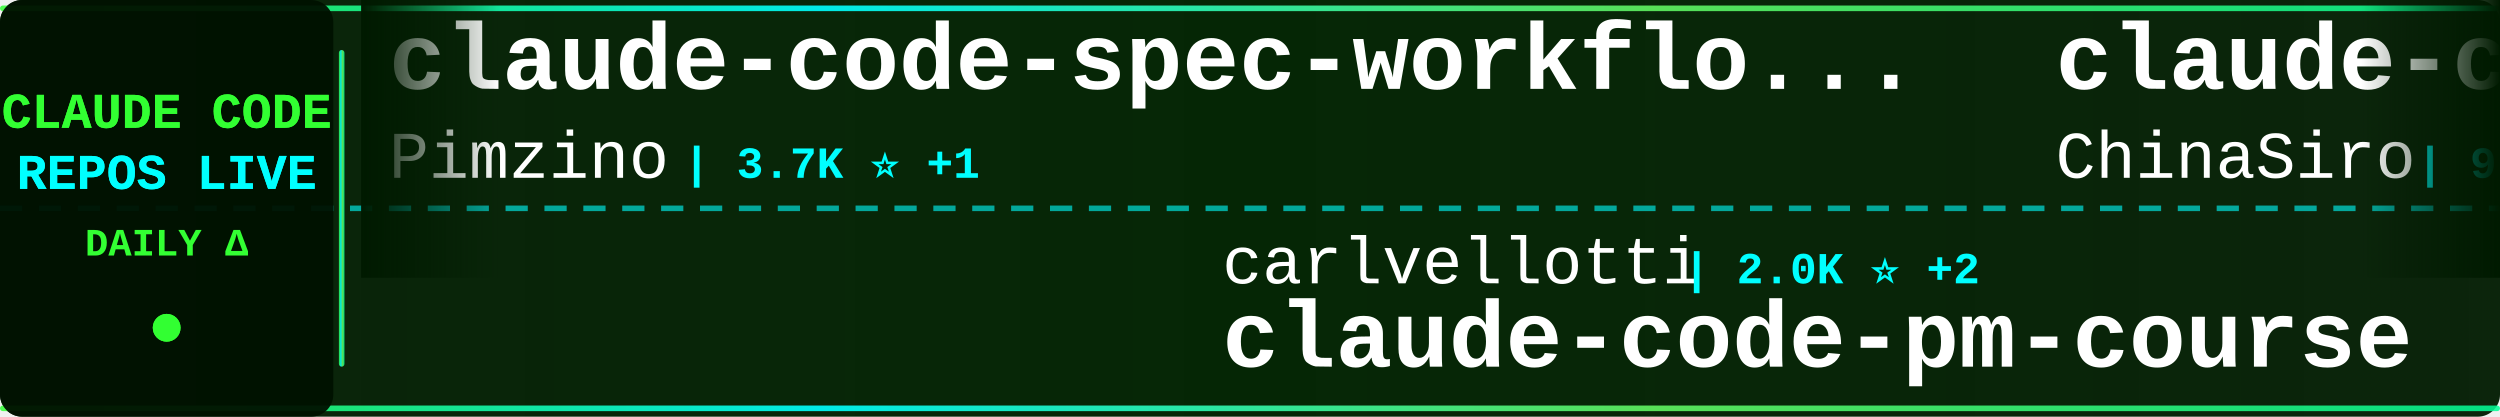
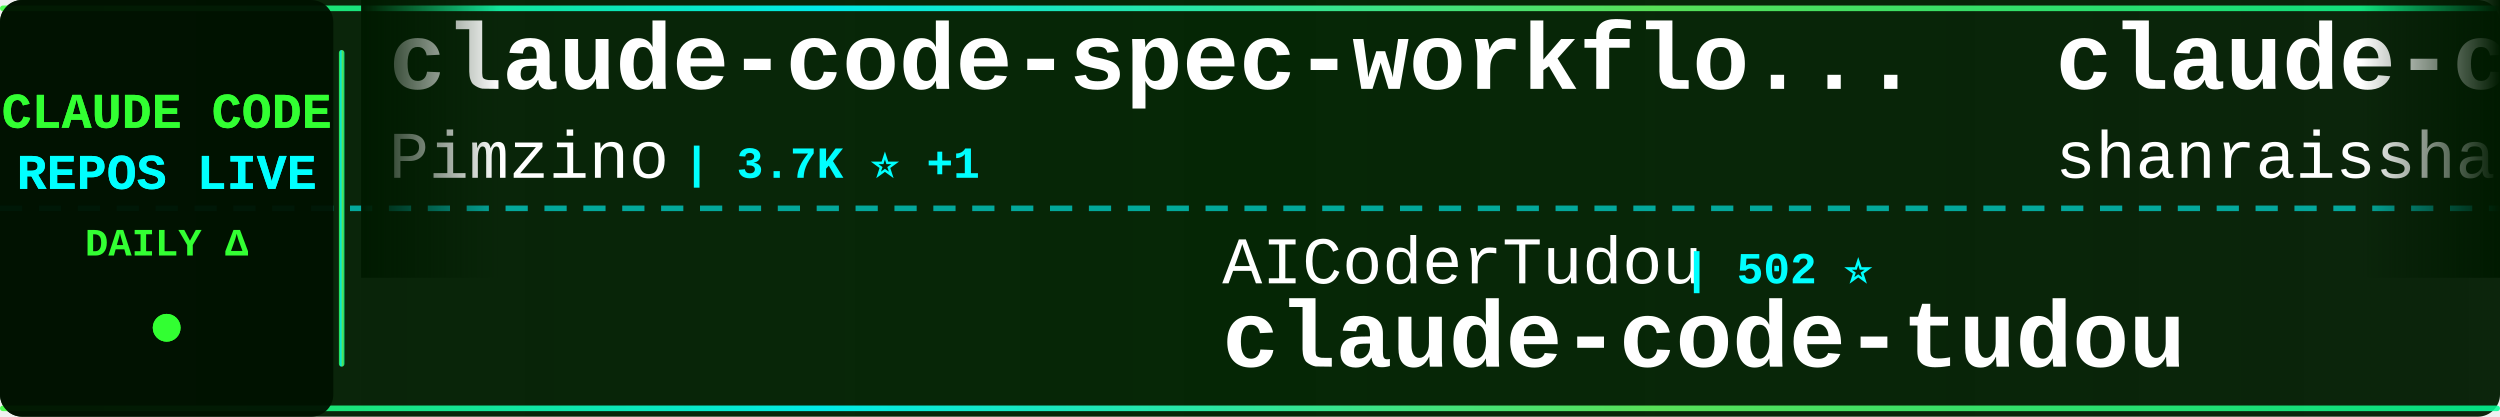
<svg xmlns="http://www.w3.org/2000/svg" width="900" height="150">
  <defs>
    <linearGradient id="tickerBg" x1="0%" y1="0%" x2="100%" y2="0%">
      <stop offset="0%" style="stop-color:#001a00;stop-opacity:0.95" />
      <stop offset="50%" style="stop-color:#002200;stop-opacity:0.98" />
      <stop offset="100%" style="stop-color:#001a00;stop-opacity:0.95" />
    </linearGradient>
    <linearGradient id="borderGrad" x1="0%" y1="0%" x2="100%" y2="0%">
      <stop offset="0%" style="stop-color:#33ff33;stop-opacity:0.85">
        <animate attributeName="stop-opacity" values="0.85;1;0.85" dur="2s" repeatCount="indefinite" />
      </stop>
      <stop offset="33%" style="stop-color:#00ffff;stop-opacity:0.9">
        <animate attributeName="stop-opacity" values="0.9;1;0.9" dur="2.2s" repeatCount="indefinite" />
      </stop>
      <stop offset="66%" style="stop-color:#66ff66;stop-opacity:0.85">
        <animate attributeName="stop-opacity" values="0.85;1;0.85" dur="1.8s" repeatCount="indefinite" />
      </stop>
      <stop offset="100%" style="stop-color:#00ff99;stop-opacity:0.85">
        <animate attributeName="stop-opacity" values="0.85;1;0.85" dur="2s" repeatCount="indefinite" />
      </stop>
    </linearGradient>
    <filter id="textGlow">
      <feGaussianBlur stdDeviation="0.1" result="coloredBlur" />
      <feMerge>
        <feMergeNode in="coloredBlur" />
        <feMergeNode in="SourceGraphic" />
      </feMerge>
    </filter>
    <filter id="metricGlow">
      <feGaussianBlur stdDeviation="0.2" result="coloredBlur" />
      <feMerge>
        <feMergeNode in="coloredBlur" />
        <feMergeNode in="SourceGraphic" />
      </feMerge>
    </filter>
    <linearGradient id="leftFade" x1="0%" y1="0%" x2="100%" y2="0%">
      <stop offset="0%" style="stop-color:#001a00;stop-opacity:1" />
      <stop offset="100%" style="stop-color:#001a00;stop-opacity:0" />
    </linearGradient>
    <linearGradient id="rightFade" x1="0%" y1="0%" x2="100%" y2="0%">
      <stop offset="0%" style="stop-color:#001a00;stop-opacity:0" />
      <stop offset="100%" style="stop-color:#001a00;stop-opacity:1" />
    </linearGradient>
  </defs>
  <rect width="900" height="150" fill="url(#tickerBg)" rx="8" />
  <rect x="0" y="2" width="900" height="2" fill="url(#borderGrad)" rx="1" />
  <rect x="0" y="146" width="900" height="2" fill="url(#borderGrad)" rx="1" />
  <line x1="0" y1="75" x2="900" y2="75" stroke="#00ffff" stroke-width="2" stroke-dasharray="8 6" opacity="0.6" />
  <rect x="0" y="0" width="120" height="150" fill="#001100" opacity="0.95" rx="8" />
  <text x="60" y="46" font-family="'Courier New', monospace" font-size="18" font-weight="bold" fill="#33ff33" text-anchor="middle" filter="url(#textGlow)">
    CLAUDE CODE
  </text>
  <text x="60" y="68" font-family="'Courier New', monospace" font-size="18" font-weight="bold" fill="#00ffff" text-anchor="middle" filter="url(#textGlow)">
    REPOS LIVE
  </text>
  <text x="60" y="92" font-family="'Courier New', monospace" font-size="14" font-weight="bold" fill="#33ff33" text-anchor="middle">
    DAILY Δ
  </text>
  <circle cx="60" cy="118" r="5" fill="#33ff33" filter="url(#metricGlow)">
    <animate attributeName="r" values="4;6;4" dur="1.5s" repeatCount="indefinite" />
    <animate attributeName="opacity" values="0.6;1;0.6" dur="1.5s" repeatCount="indefinite" />
  </circle>
  <rect x="122" y="18" width="2" height="114" fill="url(#borderGrad)" rx="1" />
  <clipPath id="tickerClip">
    <rect x="130" y="0" width="770" height="150" />
  </clipPath>
  <g clip-path="url(#tickerClip)">
    <g id="tickerItems">
      <animateTransform attributeName="transform" attributeType="XML" type="translate" from="0 0" to="-3000 0" dur="54s" repeatCount="indefinite" />
      <g transform="translate(0, 0)">
        <text x="140" y="32" font-family="'Courier New', monospace" font-size="34" font-weight="bold" fill="#ffffff">claude-code-spec-workflo...</text>
        <text x="140" y="64" font-family="'Courier New', monospace" font-size="24" font-weight="normal" fill="#ffffff" opacity="1.0">Pimzino</text>
        <text x="246" y="64" font-family="'Courier New', monospace" font-size="16" font-weight="bold" fill="#00ffff"> | 3.7K ⭐ +1</text>
      </g>
      <g transform="translate(300, 0)">
-         <text x="140" y="102" font-family="'Courier New', monospace" font-size="24" font-weight="normal" fill="#ffffff" opacity="1.0">carlvellotti</text>
-         <text x="306" y="102" font-family="'Courier New', monospace" font-size="16" font-weight="bold" fill="#00ffff"> | 2.0K ⭐ +2</text>
-         <text x="140" y="132" font-family="'Courier New', monospace" font-size="34" font-weight="bold" fill="#ffffff">claude-code-pm-course</text>
+         <text x="140" y="102" font-family="'Courier New', monospace" font-size="24" font-weight="normal" fill="#ffffff" opacity="1.0">AICoderTudou</text>
+         <text x="306" y="102" font-family="'Courier New', monospace" font-size="16" font-weight="bold" fill="#00ffff"> | 502 ⭐</text>
+         <text x="140" y="132" font-family="'Courier New', monospace" font-size="34" font-weight="bold" fill="#ffffff">claude-code-tudou</text>
      </g>
      <g transform="translate(600, 0)">
+         <text x="140" y="32" font-family="'Courier New', monospace" font-size="34" font-weight="bold" fill="#ffffff">claude-code-best-practic...</text>
+         <text x="140" y="64" font-family="'Courier New', monospace" font-size="24" font-weight="normal" fill="#ffffff" opacity="1.0">shanraisshan</text>
+         <text x="306" y="64" font-family="'Courier New', monospace" font-size="16" font-weight="bold" fill="#00ffff"> | 54.1K ⭐ +159</text>
+       </g>
+       <g transform="translate(900, 0)">
+         <text x="140" y="102" font-family="'Courier New', monospace" font-size="24" font-weight="normal" fill="#ffffff" opacity="1.0">nanocoai</text>
+         <text x="258" y="102" font-family="'Courier New', monospace" font-size="16" font-weight="bold" fill="#00ffff"> | 29.2K ⭐ +99</text>
+         <text x="140" y="132" font-family="'Courier New', monospace" font-size="34" font-weight="bold" fill="#ffffff">nanoclaw</text>
+       </g>
+       <g transform="translate(1200, 0)">
+         <text x="140" y="32" font-family="'Courier New', monospace" font-size="34" font-weight="bold" fill="#ffffff">claude_codex_bridge</text>
+         <text x="140" y="64" font-family="'Courier New', monospace" font-size="24" font-weight="normal" fill="#ffffff" opacity="1.0">SeemSeam</text>
+         <text x="258" y="64" font-family="'Courier New', monospace" font-size="16" font-weight="bold" fill="#00ffff"> | 2.7K ⭐ +11</text>
+       </g>
+       <g transform="translate(1500, 0)">
+         <text x="140" y="102" font-family="'Courier New', monospace" font-size="24" font-weight="normal" fill="#ffffff" opacity="1.0">luyao618</text>
+         <text x="258" y="102" font-family="'Courier New', monospace" font-size="16" font-weight="bold" fill="#00ffff"> | 1.4K ⭐ +7</text>
+         <text x="140" y="132" font-family="'Courier New', monospace" font-size="34" font-weight="bold" fill="#ffffff">Claude-Code-Source-Study</text>
+       </g>
+       <g transform="translate(1800, 0)">
+         <text x="140" y="32" font-family="'Courier New', monospace" font-size="34" font-weight="bold" fill="#ffffff">free-claude-code</text>
+         <text x="140" y="64" font-family="'Courier New', monospace" font-size="24" font-weight="normal" fill="#ffffff" opacity="1.0">Alishahryar1</text>
+         <text x="306" y="64" font-family="'Courier New', monospace" font-size="16" font-weight="bold" fill="#00ffff"> | 27.2K ⭐ +454</text>
+       </g>
+       <g transform="translate(2100, 0)">
+         <text x="140" y="102" font-family="'Courier New', monospace" font-size="24" font-weight="normal" fill="#ffffff" opacity="1.0">nicedreamzapp</text>
+         <text x="318" y="102" font-family="'Courier New', monospace" font-size="16" font-weight="bold" fill="#00ffff"> | 2.7K ⭐ +21</text>
+         <text x="140" y="132" font-family="'Courier New', monospace" font-size="34" font-weight="bold" fill="#ffffff">claude-code-local</text>
+       </g>
+       <g transform="translate(2400, 0)">
        <text x="140" y="32" font-family="'Courier New', monospace" font-size="34" font-weight="bold" fill="#ffffff">claude-code-sourcemap</text>
        <text x="140" y="64" font-family="'Courier New', monospace" font-size="24" font-weight="normal" fill="#ffffff" opacity="1.0">ChinaSiro</text>
        <text x="270" y="64" font-family="'Courier New', monospace" font-size="16" font-weight="bold" fill="#00ffff"> | 9.2K ⭐ +10</text>
-       </g>
-       <g transform="translate(900, 0)">
-         <text x="140" y="102" font-family="'Courier New', monospace" font-size="24" font-weight="normal" fill="#ffffff" opacity="1.0">multica-ai</text>
-         <text x="282" y="102" font-family="'Courier New', monospace" font-size="16" font-weight="bold" fill="#00ffff"> | 142.0K ⭐ +2.6K</text>
-         <text x="140" y="132" font-family="'Courier New', monospace" font-size="34" font-weight="bold" fill="#ffffff">andrej-karpathy-skills</text>
-       </g>
-       <g transform="translate(1200, 0)">
-         <text x="140" y="32" font-family="'Courier New', monospace" font-size="34" font-weight="bold" fill="#ffffff">claude-code-source-code-...</text>
-         <text x="140" y="64" font-family="'Courier New', monospace" font-size="24" font-weight="normal" fill="#ffffff" opacity="1.0">ghuntley</text>
-         <text x="258" y="64" font-family="'Courier New', monospace" font-size="16" font-weight="bold" fill="#00ffff"> | 978 ⭐</text>
-       </g>
-       <g transform="translate(1500, 0)">
-         <text x="140" y="102" font-family="'Courier New', monospace" font-size="24" font-weight="normal" fill="#ffffff" opacity="1.0">huangserva</text>
-         <text x="282" y="102" font-family="'Courier New', monospace" font-size="16" font-weight="bold" fill="#00ffff"> | 588 ⭐</text>
-         <text x="140" y="132" font-family="'Courier New', monospace" font-size="34" font-weight="bold" fill="#ffffff">claude-code-cli</text>
-       </g>
-       <g transform="translate(1800, 0)">
-         <text x="140" y="32" font-family="'Courier New', monospace" font-size="34" font-weight="bold" fill="#ffffff">claude-code-settings</text>
-         <text x="140" y="64" font-family="'Courier New', monospace" font-size="24" font-weight="normal" fill="#ffffff" opacity="1.0">feiskyer</text>
-         <text x="258" y="64" font-family="'Courier New', monospace" font-size="16" font-weight="bold" fill="#00ffff"> | 1.5K ⭐ +2</text>
-       </g>
-       <g transform="translate(2100, 0)">
-         <text x="140" y="102" font-family="'Courier New', monospace" font-size="24" font-weight="normal" fill="#ffffff" opacity="1.0">farion1231</text>
-         <text x="282" y="102" font-family="'Courier New', monospace" font-size="16" font-weight="bold" fill="#00ffff"> | 77.0K ⭐ +882</text>
-         <text x="140" y="132" font-family="'Courier New', monospace" font-size="34" font-weight="bold" fill="#ffffff">cc-switch</text>
-       </g>
-       <g transform="translate(2400, 0)">
-         <text x="140" y="32" font-family="'Courier New', monospace" font-size="34" font-weight="bold" fill="#ffffff">awesome-claude-code-suba...</text>
-         <text x="140" y="64" font-family="'Courier New', monospace" font-size="24" font-weight="normal" fill="#ffffff" opacity="1.0">VoltAgent</text>
-         <text x="270" y="64" font-family="'Courier New', monospace" font-size="16" font-weight="bold" fill="#00ffff"> | 20.2K ⭐ +73</text>
      </g>
      <g transform="translate(2700, 0)">
        <text x="140" y="102" font-family="'Courier New', monospace" font-size="24" font-weight="normal" fill="#ffffff" opacity="1.0">anthropics</text>
        <text x="282" y="102" font-family="'Courier New', monospace" font-size="16" font-weight="bold" fill="#00ffff"> | 4.7K ⭐ +14</text>
        <text x="140" y="132" font-family="'Courier New', monospace" font-size="34" font-weight="bold" fill="#ffffff">claude-code-security-rev...</text>
      </g>
      <g transform="translate(3000, 0)">
        <text x="140" y="32" font-family="'Courier New', monospace" font-size="34" font-weight="bold" fill="#ffffff">claude-code-spec-workflo...</text>
        <text x="140" y="64" font-family="'Courier New', monospace" font-size="24" font-weight="normal" fill="#ffffff" opacity="1.0">Pimzino</text>
        <text x="246" y="64" font-family="'Courier New', monospace" font-size="16" font-weight="bold" fill="#00ffff"> | 3.7K ⭐ +1</text>
      </g>
      <g transform="translate(3300, 0)">
-         <text x="140" y="102" font-family="'Courier New', monospace" font-size="24" font-weight="normal" fill="#ffffff" opacity="1.0">carlvellotti</text>
-         <text x="306" y="102" font-family="'Courier New', monospace" font-size="16" font-weight="bold" fill="#00ffff"> | 2.0K ⭐ +2</text>
-         <text x="140" y="132" font-family="'Courier New', monospace" font-size="34" font-weight="bold" fill="#ffffff">claude-code-pm-course</text>
+         <text x="140" y="102" font-family="'Courier New', monospace" font-size="24" font-weight="normal" fill="#ffffff" opacity="1.0">AICoderTudou</text>
+         <text x="306" y="102" font-family="'Courier New', monospace" font-size="16" font-weight="bold" fill="#00ffff"> | 502 ⭐</text>
+         <text x="140" y="132" font-family="'Courier New', monospace" font-size="34" font-weight="bold" fill="#ffffff">claude-code-tudou</text>
      </g>
      <g transform="translate(3600, 0)">
-         <text x="140" y="32" font-family="'Courier New', monospace" font-size="34" font-weight="bold" fill="#ffffff">claude-code-sourcemap</text>
-         <text x="140" y="64" font-family="'Courier New', monospace" font-size="24" font-weight="normal" fill="#ffffff" opacity="1.0">ChinaSiro</text>
-         <text x="270" y="64" font-family="'Courier New', monospace" font-size="16" font-weight="bold" fill="#00ffff"> | 9.2K ⭐ +10</text>
+         <text x="140" y="32" font-family="'Courier New', monospace" font-size="34" font-weight="bold" fill="#ffffff">claude-code-best-practic...</text>
+         <text x="140" y="64" font-family="'Courier New', monospace" font-size="24" font-weight="normal" fill="#ffffff" opacity="1.0">shanraisshan</text>
+         <text x="306" y="64" font-family="'Courier New', monospace" font-size="16" font-weight="bold" fill="#00ffff"> | 54.1K ⭐ +159</text>
      </g>
      <g transform="translate(3900, 0)">
-         <text x="140" y="102" font-family="'Courier New', monospace" font-size="24" font-weight="normal" fill="#ffffff" opacity="1.0">multica-ai</text>
-         <text x="282" y="102" font-family="'Courier New', monospace" font-size="16" font-weight="bold" fill="#00ffff"> | 142.0K ⭐ +2.6K</text>
-         <text x="140" y="132" font-family="'Courier New', monospace" font-size="34" font-weight="bold" fill="#ffffff">andrej-karpathy-skills</text>
+         <text x="140" y="102" font-family="'Courier New', monospace" font-size="24" font-weight="normal" fill="#ffffff" opacity="1.0">nanocoai</text>
+         <text x="258" y="102" font-family="'Courier New', monospace" font-size="16" font-weight="bold" fill="#00ffff"> | 29.2K ⭐ +99</text>
+         <text x="140" y="132" font-family="'Courier New', monospace" font-size="34" font-weight="bold" fill="#ffffff">nanoclaw</text>
      </g>
    </g>
  </g>
  <rect x="130" y="0" width="50" height="100" fill="url(#leftFade)" />
  <rect x="850" y="0" width="50" height="100" fill="url(#rightFade)" />
</svg>
